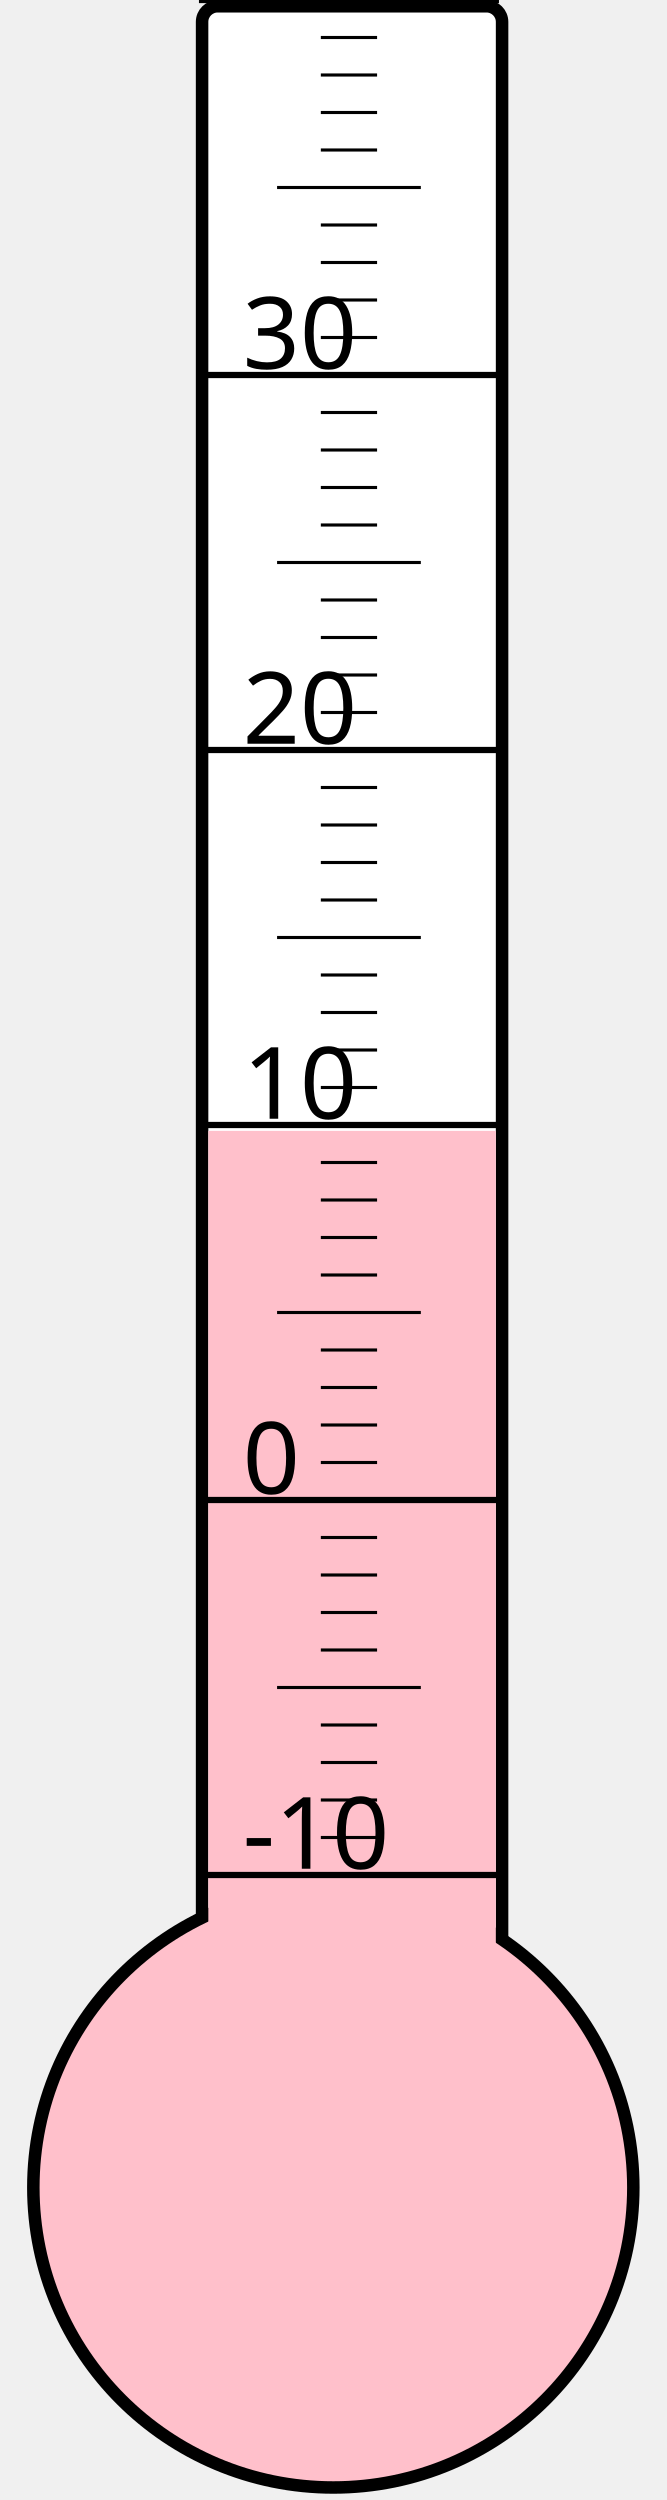
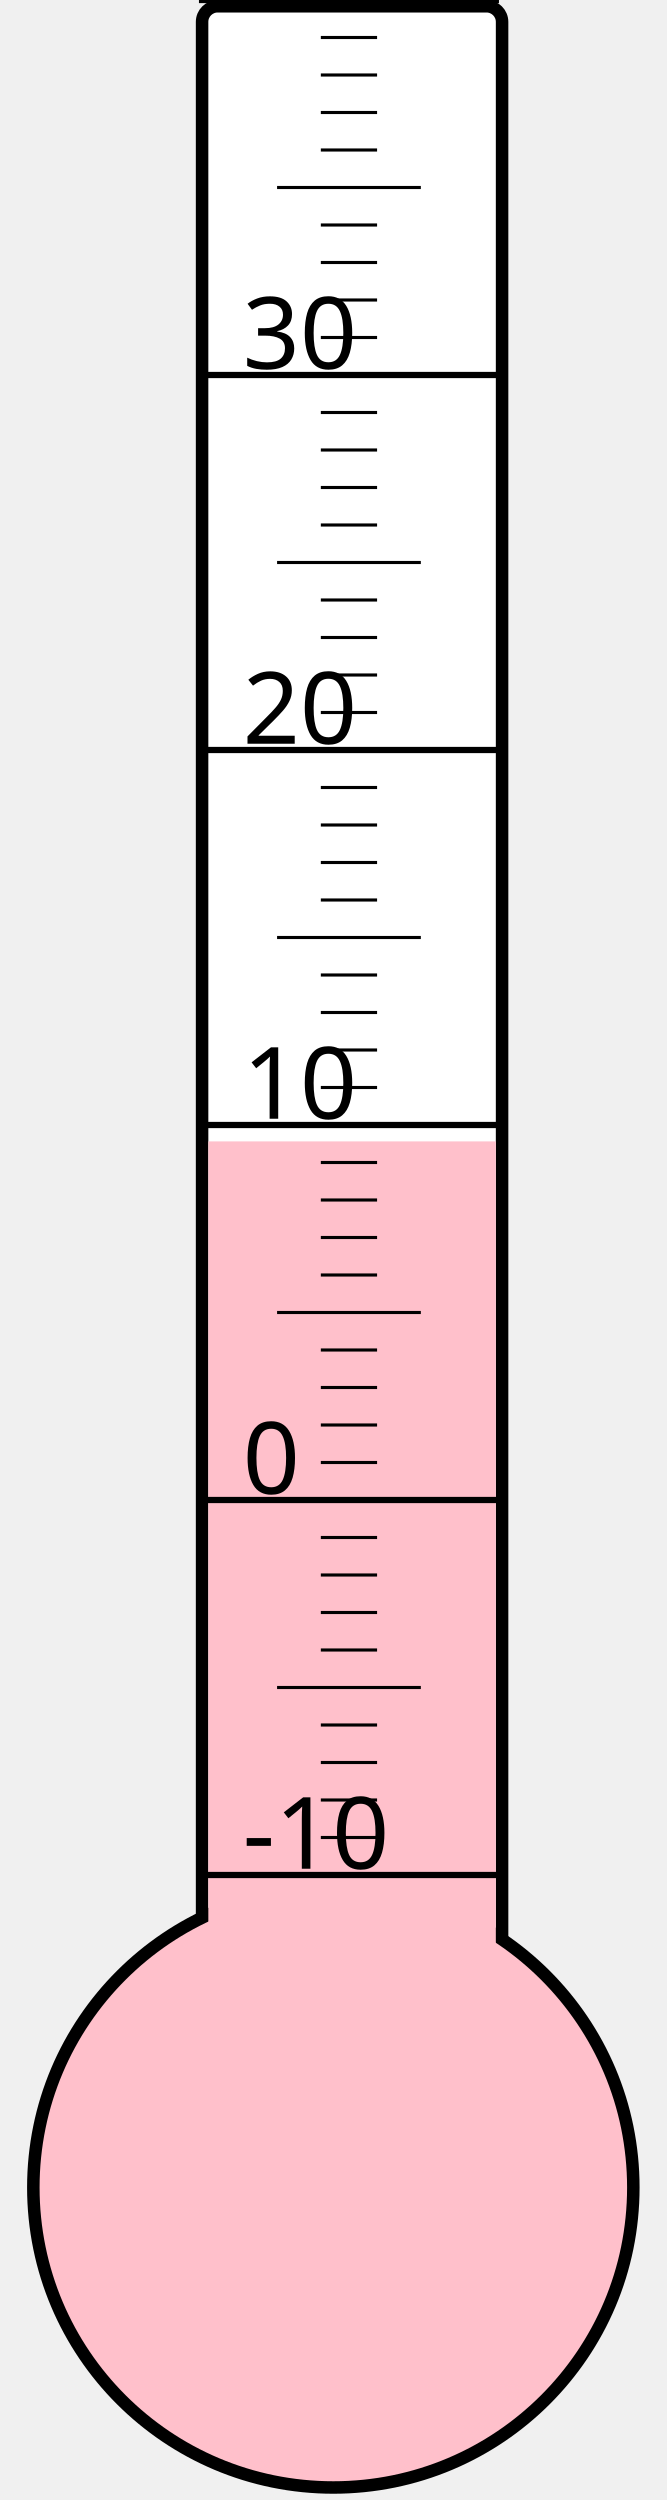
<svg xmlns="http://www.w3.org/2000/svg" width="40px" height="150px" viewBox="0 0 200 800">
  <rect width="200" height="800" x="0" y="0" style="fill: #ffffeb; fill-opacity: 0;" />
  <rect width="96" height="680" x="58" y="2" rx="5" ry="5" style="fill: white; fill-opacity: 1; stroke: black; stroke-width: 4;" />
  <circle cx="100" cy="700" r="96" style="fill: pink; stroke: black; stroke-width: 4;" />
-   <rect width="92" height="338.125" x="60" y="361.875" style="fill: pink; fill-opacity: 1; stroke-width: 0;" />
+   <rect width="92" height="334.75" x="60" y="365.25" style="fill: pink; fill-opacity: 1; stroke-width: 0;" />
  <text x="71" y="598" style="font-family: sans-serif; font-size: 24pt;">-10</text>
  <text x="71" y="478" style="font-family: sans-serif; font-size: 24pt;">0</text>
  <text x="71" y="358" style="font-family: sans-serif; font-size: 24pt;">10</text>
  <text x="71" y="238" style="font-family: sans-serif; font-size: 24pt;">20</text>
  <text x="71" y="118" style="font-family: sans-serif; font-size: 24pt;">30</text>
  <g style="stroke: black;">
    <line x1="57" y1="600" x2="153" y2="600" style="stroke-width: 2;" />
    <line x1="96" y1="588" x2="114" y2="588" style="stroke-width: 1;" />
    <line x1="96" y1="576" x2="114" y2="576" style="stroke-width: 1;" />
    <line x1="96" y1="564" x2="114" y2="564" style="stroke-width: 1;" />
    <line x1="96" y1="552" x2="114" y2="552" style="stroke-width: 1;" />
    <line x1="82" y1="540" x2="128" y2="540" style="stroke-width: 1;" />
    <line x1="96" y1="528" x2="114" y2="528" style="stroke-width: 1;" />
    <line x1="96" y1="516" x2="114" y2="516" style="stroke-width: 1;" />
    <line x1="96" y1="504" x2="114" y2="504" style="stroke-width: 1;" />
    <line x1="96" y1="492" x2="114" y2="492" style="stroke-width: 1;" />
    <line x1="57" y1="480" x2="153" y2="480" style="stroke-width: 2;" />
    <line x1="96" y1="468" x2="114" y2="468" style="stroke-width: 1;" />
    <line x1="96" y1="456" x2="114" y2="456" style="stroke-width: 1;" />
    <line x1="96" y1="444" x2="114" y2="444" style="stroke-width: 1;" />
    <line x1="96" y1="432" x2="114" y2="432" style="stroke-width: 1;" />
    <line x1="82" y1="420" x2="128" y2="420" style="stroke-width: 1;" />
    <line x1="96" y1="408" x2="114" y2="408" style="stroke-width: 1;" />
    <line x1="96" y1="396" x2="114" y2="396" style="stroke-width: 1;" />
    <line x1="96" y1="384" x2="114" y2="384" style="stroke-width: 1;" />
    <line x1="96" y1="372" x2="114" y2="372" style="stroke-width: 1;" />
    <line x1="57" y1="360" x2="153" y2="360" style="stroke-width: 2;" />
    <line x1="96" y1="348" x2="114" y2="348" style="stroke-width: 1;" />
    <line x1="96" y1="336" x2="114" y2="336" style="stroke-width: 1;" />
    <line x1="96" y1="324" x2="114" y2="324" style="stroke-width: 1;" />
    <line x1="96" y1="312" x2="114" y2="312" style="stroke-width: 1;" />
    <line x1="82" y1="300" x2="128" y2="300" style="stroke-width: 1;" />
    <line x1="96" y1="288" x2="114" y2="288" style="stroke-width: 1;" />
    <line x1="96" y1="276" x2="114" y2="276" style="stroke-width: 1;" />
    <line x1="96" y1="264" x2="114" y2="264" style="stroke-width: 1;" />
    <line x1="96" y1="252" x2="114" y2="252" style="stroke-width: 1;" />
    <line x1="57" y1="240" x2="153" y2="240" style="stroke-width: 2;" />
    <line x1="96" y1="228" x2="114" y2="228" style="stroke-width: 1;" />
    <line x1="96" y1="216" x2="114" y2="216" style="stroke-width: 1;" />
    <line x1="96" y1="204" x2="114" y2="204" style="stroke-width: 1;" />
    <line x1="96" y1="192" x2="114" y2="192" style="stroke-width: 1;" />
    <line x1="82" y1="180" x2="128" y2="180" style="stroke-width: 1;" />
    <line x1="96" y1="168" x2="114" y2="168" style="stroke-width: 1;" />
    <line x1="96" y1="156" x2="114" y2="156" style="stroke-width: 1;" />
    <line x1="96" y1="144" x2="114" y2="144" style="stroke-width: 1;" />
    <line x1="96" y1="132" x2="114" y2="132" style="stroke-width: 1;" />
    <line x1="57" y1="120" x2="153" y2="120" style="stroke-width: 2;" />
    <line x1="96" y1="108" x2="114" y2="108" style="stroke-width: 1;" />
    <line x1="96" y1="96" x2="114" y2="96" style="stroke-width: 1;" />
    <line x1="96" y1="84" x2="114" y2="84" style="stroke-width: 1;" />
    <line x1="96" y1="72" x2="114" y2="72" style="stroke-width: 1;" />
    <line x1="82" y1="60" x2="128" y2="60" style="stroke-width: 1;" />
    <line x1="96" y1="48" x2="114" y2="48" style="stroke-width: 1;" />
    <line x1="96" y1="36" x2="114" y2="36" style="stroke-width: 1;" />
    <line x1="96" y1="24" x2="114" y2="24" style="stroke-width: 1;" />
    <line x1="96" y1="12" x2="114" y2="12" style="stroke-width: 1;" />
    <line x1="57" y1="0" x2="153" y2="0" style="stroke-width: 2;" />
  </g>
</svg>
